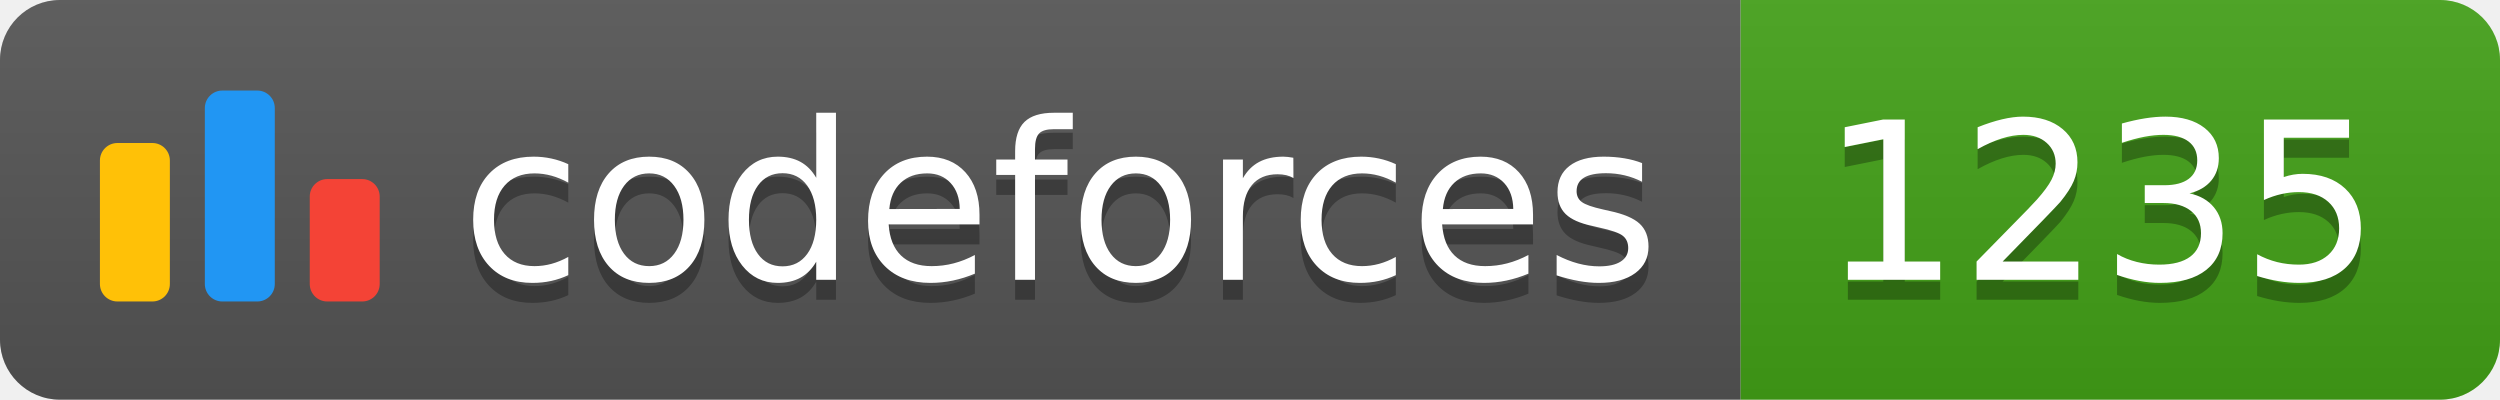
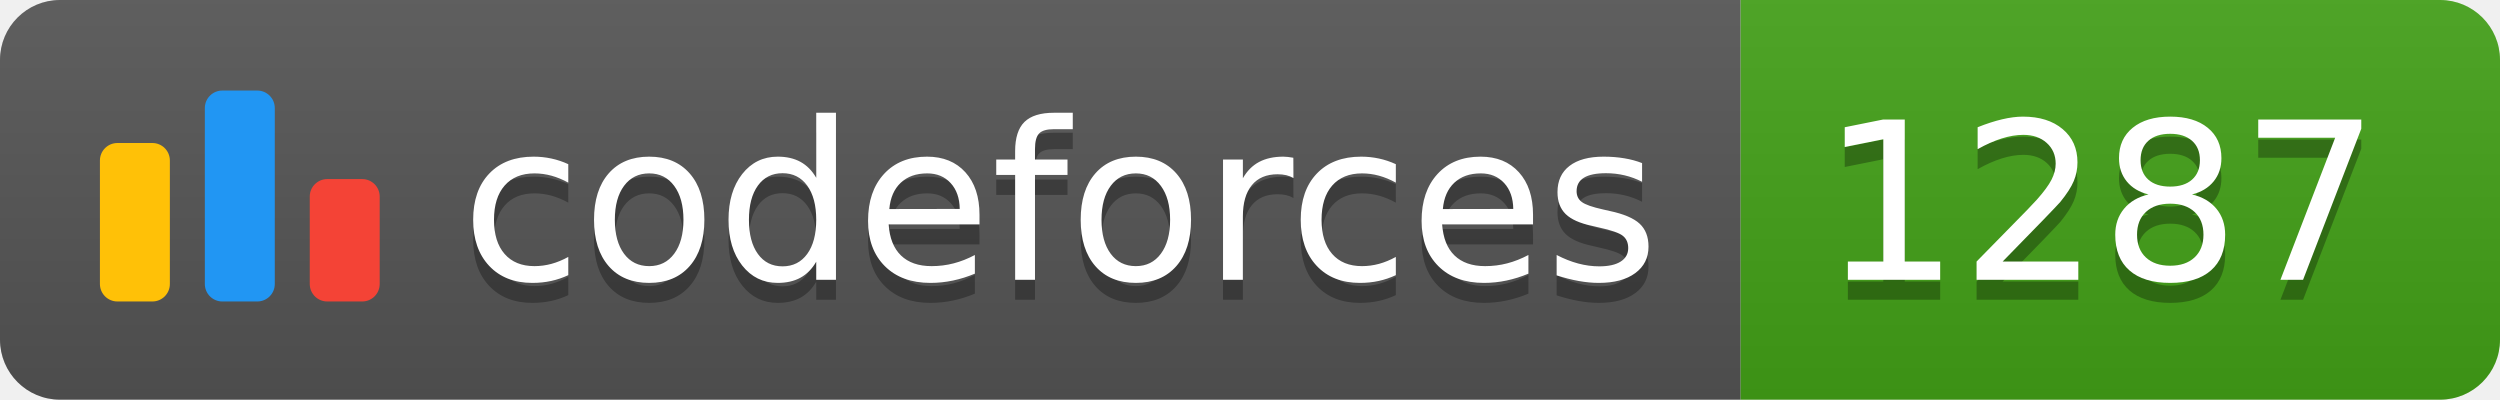
<svg xmlns="http://www.w3.org/2000/svg" width="125.1" height="20">
  <linearGradient id="smooth" x2="0" y2="100%">
    <stop offset="0" stop-color="#bbb" stop-opacity=".1" />
    <stop offset="1" stop-opacity=".1" />
  </linearGradient>
  <clipPath id="round">
    <rect width="125.1" height="20" rx="3" fill="#fff" />
  </clipPath>
  <g clip-path="url(#round)">
    <rect width="87.1" height="20" fill="#555" />
    <rect x="87.1" width="38.0" height="20" fill="#43A217" />
    <rect width="125.1" height="20" fill="url(#smooth)" />
  </g>
  <g fill="#fff" text-anchor="middle" font-family="DejaVu Sans,Verdana,Geneva,sans-serif" font-size="110">
    <svg x="5" y="3" class="logo" width="14" height="14" viewBox="0 0 32 25" fill="none">
      <rect y="6" width="8" height="18.125" rx="2" fill="#FFC107" />
      <rect x="24" y="10.125" width="8" height="14" rx="2" fill="#F44336" />
      <rect x="12" width="8" height="24.125" rx="2" fill="#2196F3" />
    </svg>
    <text x="530.5" y="150" fill="#010101" fill-opacity=".3" transform="scale(0.1)" textLength="601.0" lengthAdjust="spacing">codeforces
        </text>
    <text x="530.5" y="140" transform="scale(0.1)" textLength="601.0" lengthAdjust="spacing">codeforces</text>
-     <text x="1051.0" y="150" fill="#010101" fill-opacity=".3" transform="scale(0.1)" textLength="280.0" lengthAdjust="spacing">1235
+     <text x="1051.0" y="150" fill="#010101" fill-opacity=".3" transform="scale(0.1)" textLength="280.0" lengthAdjust="spacing">1287
        </text>
-     <text x="1051.0" y="140" transform="scale(0.1)" textLength="280.0" lengthAdjust="spacing">1235</text>
+     <text x="1051.0" y="140" transform="scale(0.1)" textLength="280.0" lengthAdjust="spacing">1287</text>
  </g>
</svg>
